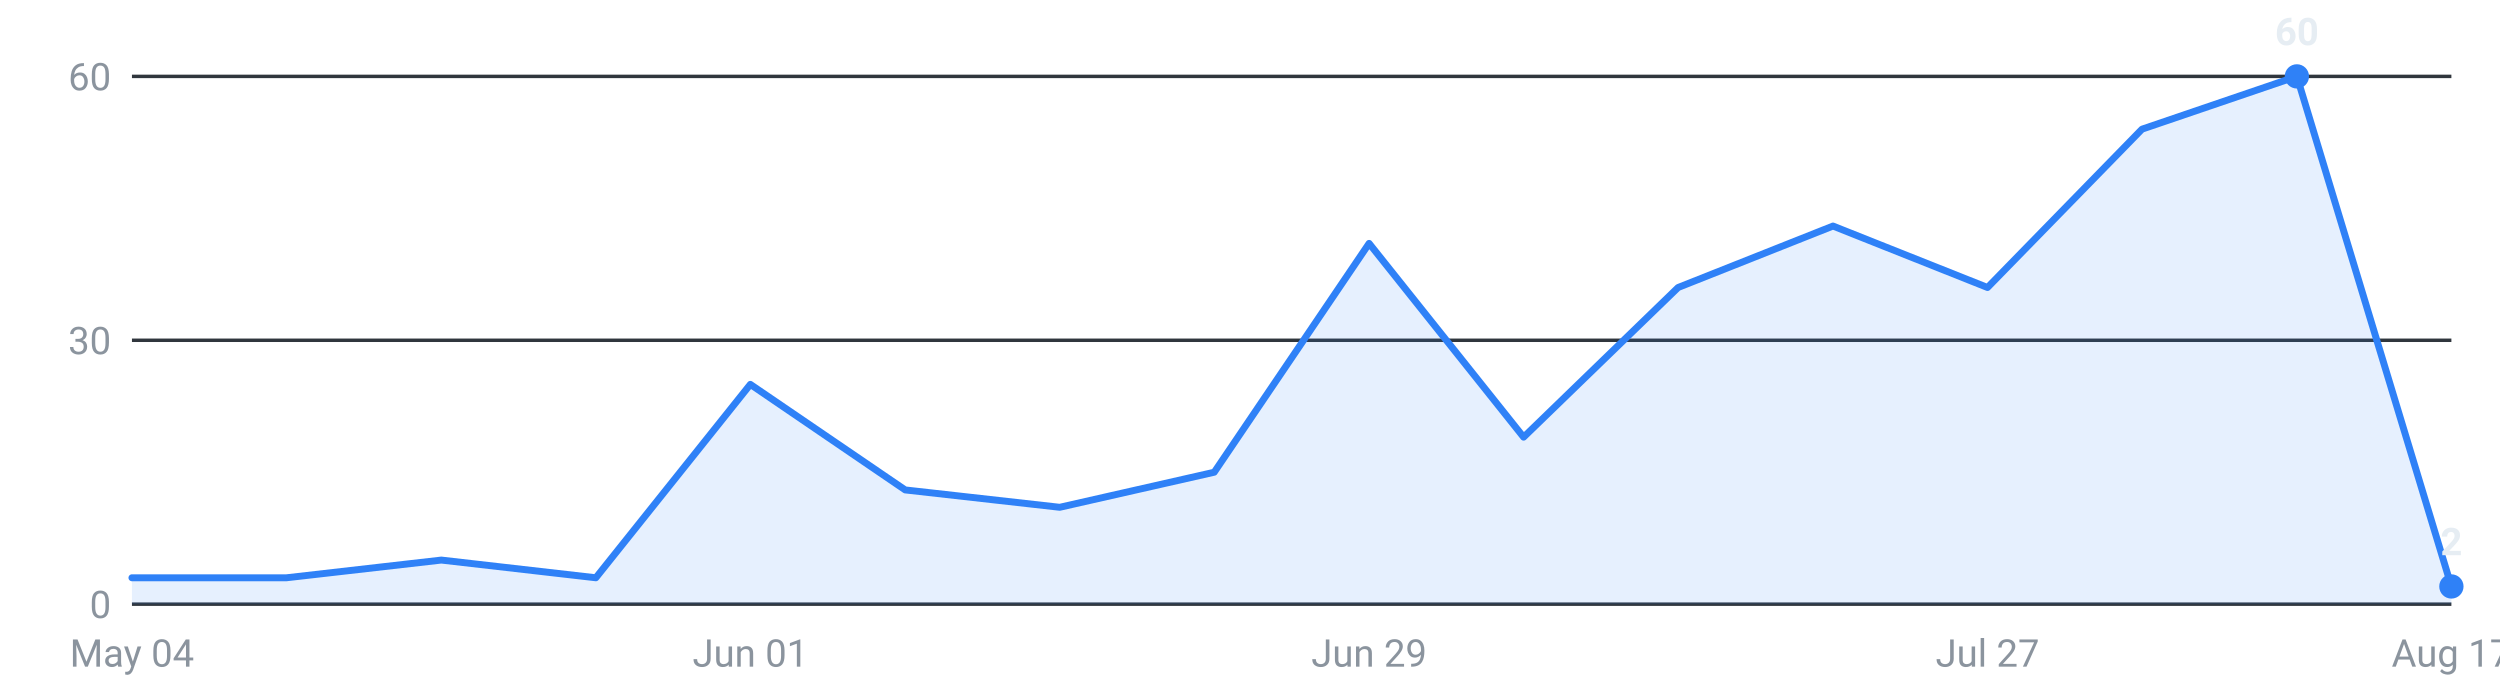
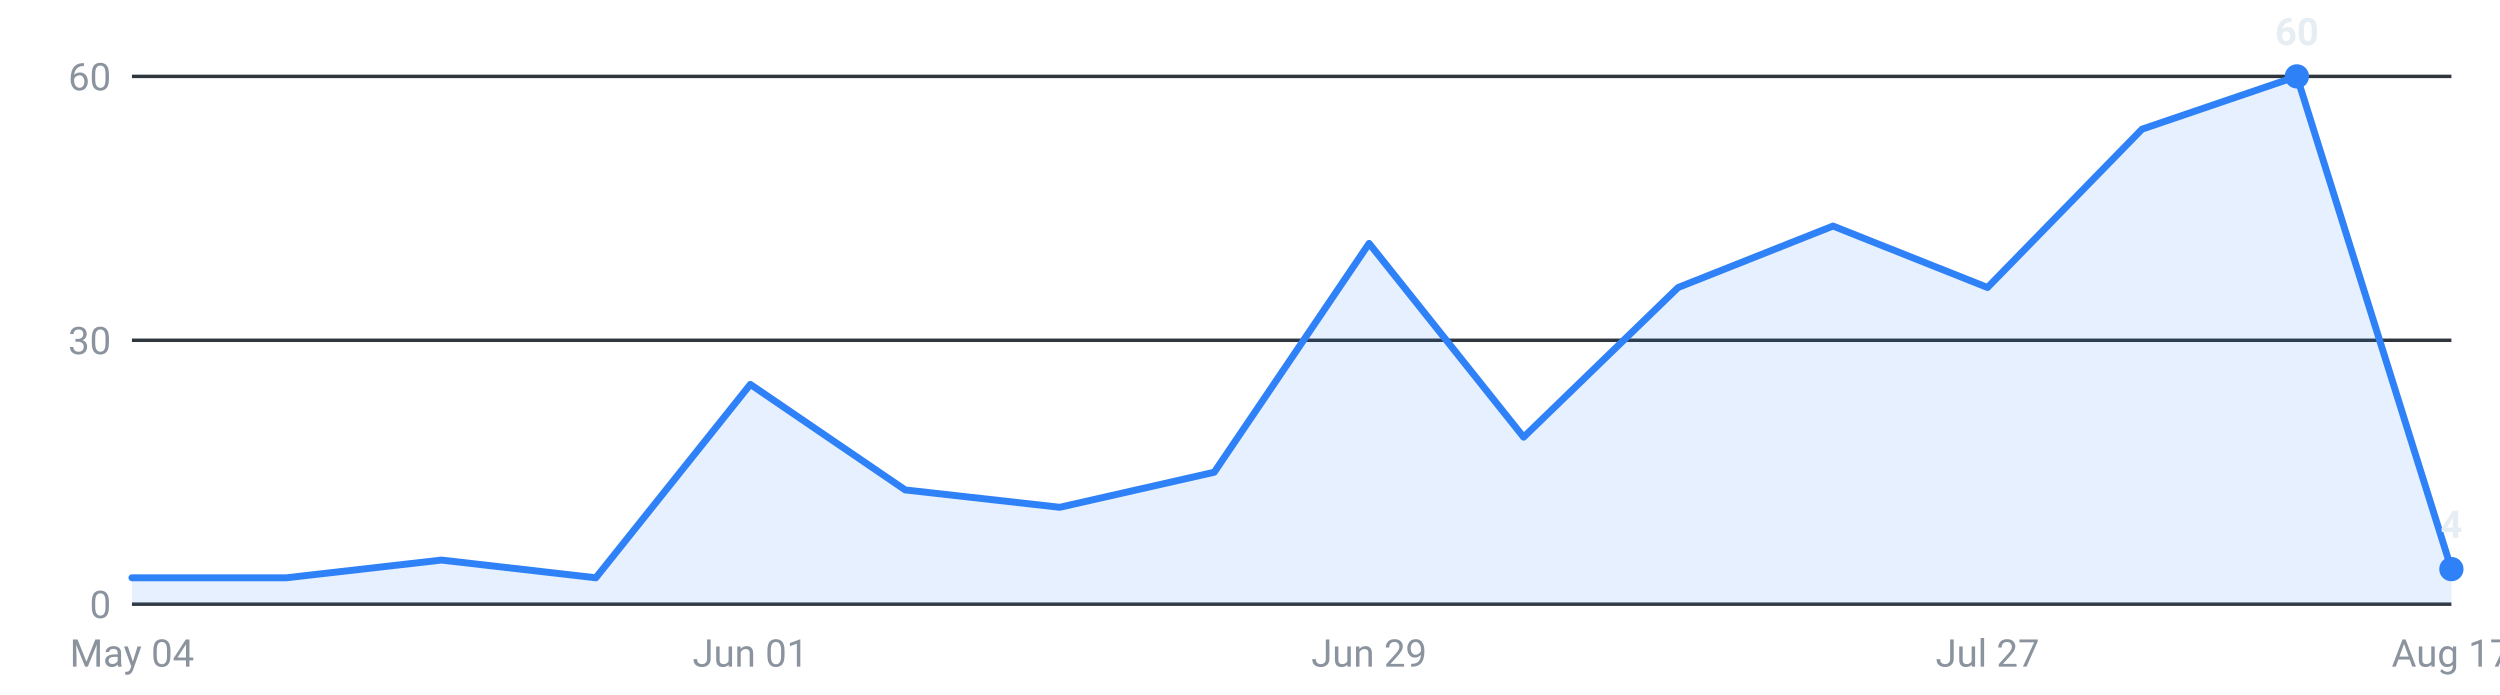
<svg xmlns="http://www.w3.org/2000/svg" viewBox="0 0 720 200" width="720" height="200" role="img" aria-label="Internships posted per week, last 16 weeks">
  <g font-family="-apple-system,Segoe UI,Roboto,sans-serif" font-size="11">
    <line x1="38" y1="174.0" x2="706" y2="174.0" stroke="#30363d" stroke-width="1" />
    <text x="32" y="178.0" text-anchor="end" fill="#8b949e">0</text>
    <line x1="38" y1="98.0" x2="706" y2="98.0" stroke="#30363d" stroke-width="1" />
    <text x="32" y="102.0" text-anchor="end" fill="#8b949e">30</text>
    <line x1="38" y1="22.0" x2="706" y2="22.0" stroke="#30363d" stroke-width="1" />
    <text x="32" y="26.0" text-anchor="end" fill="#8b949e">60</text>
-     <path d="M38.0,174 L38.0,166.4 L82.5,166.4 L127.1,161.3 L171.6,166.4 L216.1,110.7 L260.7,141.1 L305.2,146.1 L349.7,136.0 L394.3,70.1 L438.8,125.9 L483.3,82.8 L527.9,65.1 L572.4,82.8 L616.9,37.2 L661.5,22.0 L706.0,168.9 L706.0,174 Z" fill="#2f81f7" fill-opacity="0.12" />
-     <polyline points="38.0,166.4 82.5,166.4 127.1,161.3 171.6,166.4 216.1,110.7 260.7,141.1 305.2,146.1 349.7,136.0 394.3,70.1 438.8,125.9 483.3,82.8 527.9,65.1 572.4,82.8 616.9,37.2 661.5,22.0 706.0,168.9" fill="none" stroke="#2f81f7" stroke-width="2" stroke-linejoin="round" stroke-linecap="round" />
+     <path d="M38.0,174 L38.0,166.4 L82.5,166.4 L127.1,161.3 L171.6,166.4 L216.1,110.7 L260.7,141.1 L305.2,146.1 L349.7,136.0 L394.3,70.1 L438.8,125.9 L483.3,82.8 L527.9,65.1 L572.4,82.8 L616.9,37.2 L661.5,22.0 L706.0,163.9 L706.0,174 Z" fill="#2f81f7" fill-opacity="0.12" />
+     <polyline points="38.0,166.4 82.5,166.4 127.1,161.3 171.6,166.4 216.1,110.7 260.7,141.1 305.2,146.1 349.7,136.0 394.3,70.1 438.8,125.9 483.3,82.8 527.9,65.1 572.4,82.8 616.9,37.2 661.5,22.0 706.0,163.9" fill="none" stroke="#2f81f7" stroke-width="2" stroke-linejoin="round" stroke-linecap="round" />
    <circle cx="661.5" cy="22.0" r="3.5" fill="#2f81f7" />
    <text x="661.5" y="13.0" text-anchor="middle" fill="#e6edf3" font-weight="600">60</text>
-     <circle cx="706.0" cy="168.9" r="3.5" fill="#2f81f7" />
-     <text x="706.0" y="159.9" text-anchor="middle" fill="#e6edf3" font-weight="600">2</text>
+     <circle cx="706.0" cy="163.9" r="3.5" fill="#2f81f7" />
+     <text x="706.0" y="154.9" text-anchor="middle" fill="#e6edf3" font-weight="600">4</text>
    <text x="38.0" y="192" text-anchor="middle" fill="#8b949e">May 04</text>
    <text x="216.1" y="192" text-anchor="middle" fill="#8b949e">Jun 01</text>
    <text x="394.3" y="192" text-anchor="middle" fill="#8b949e">Jun 29</text>
    <text x="572.4" y="192" text-anchor="middle" fill="#8b949e">Jul 27</text>
    <text x="706.0" y="192" text-anchor="middle" fill="#8b949e">Aug 17</text>
  </g>
</svg>
